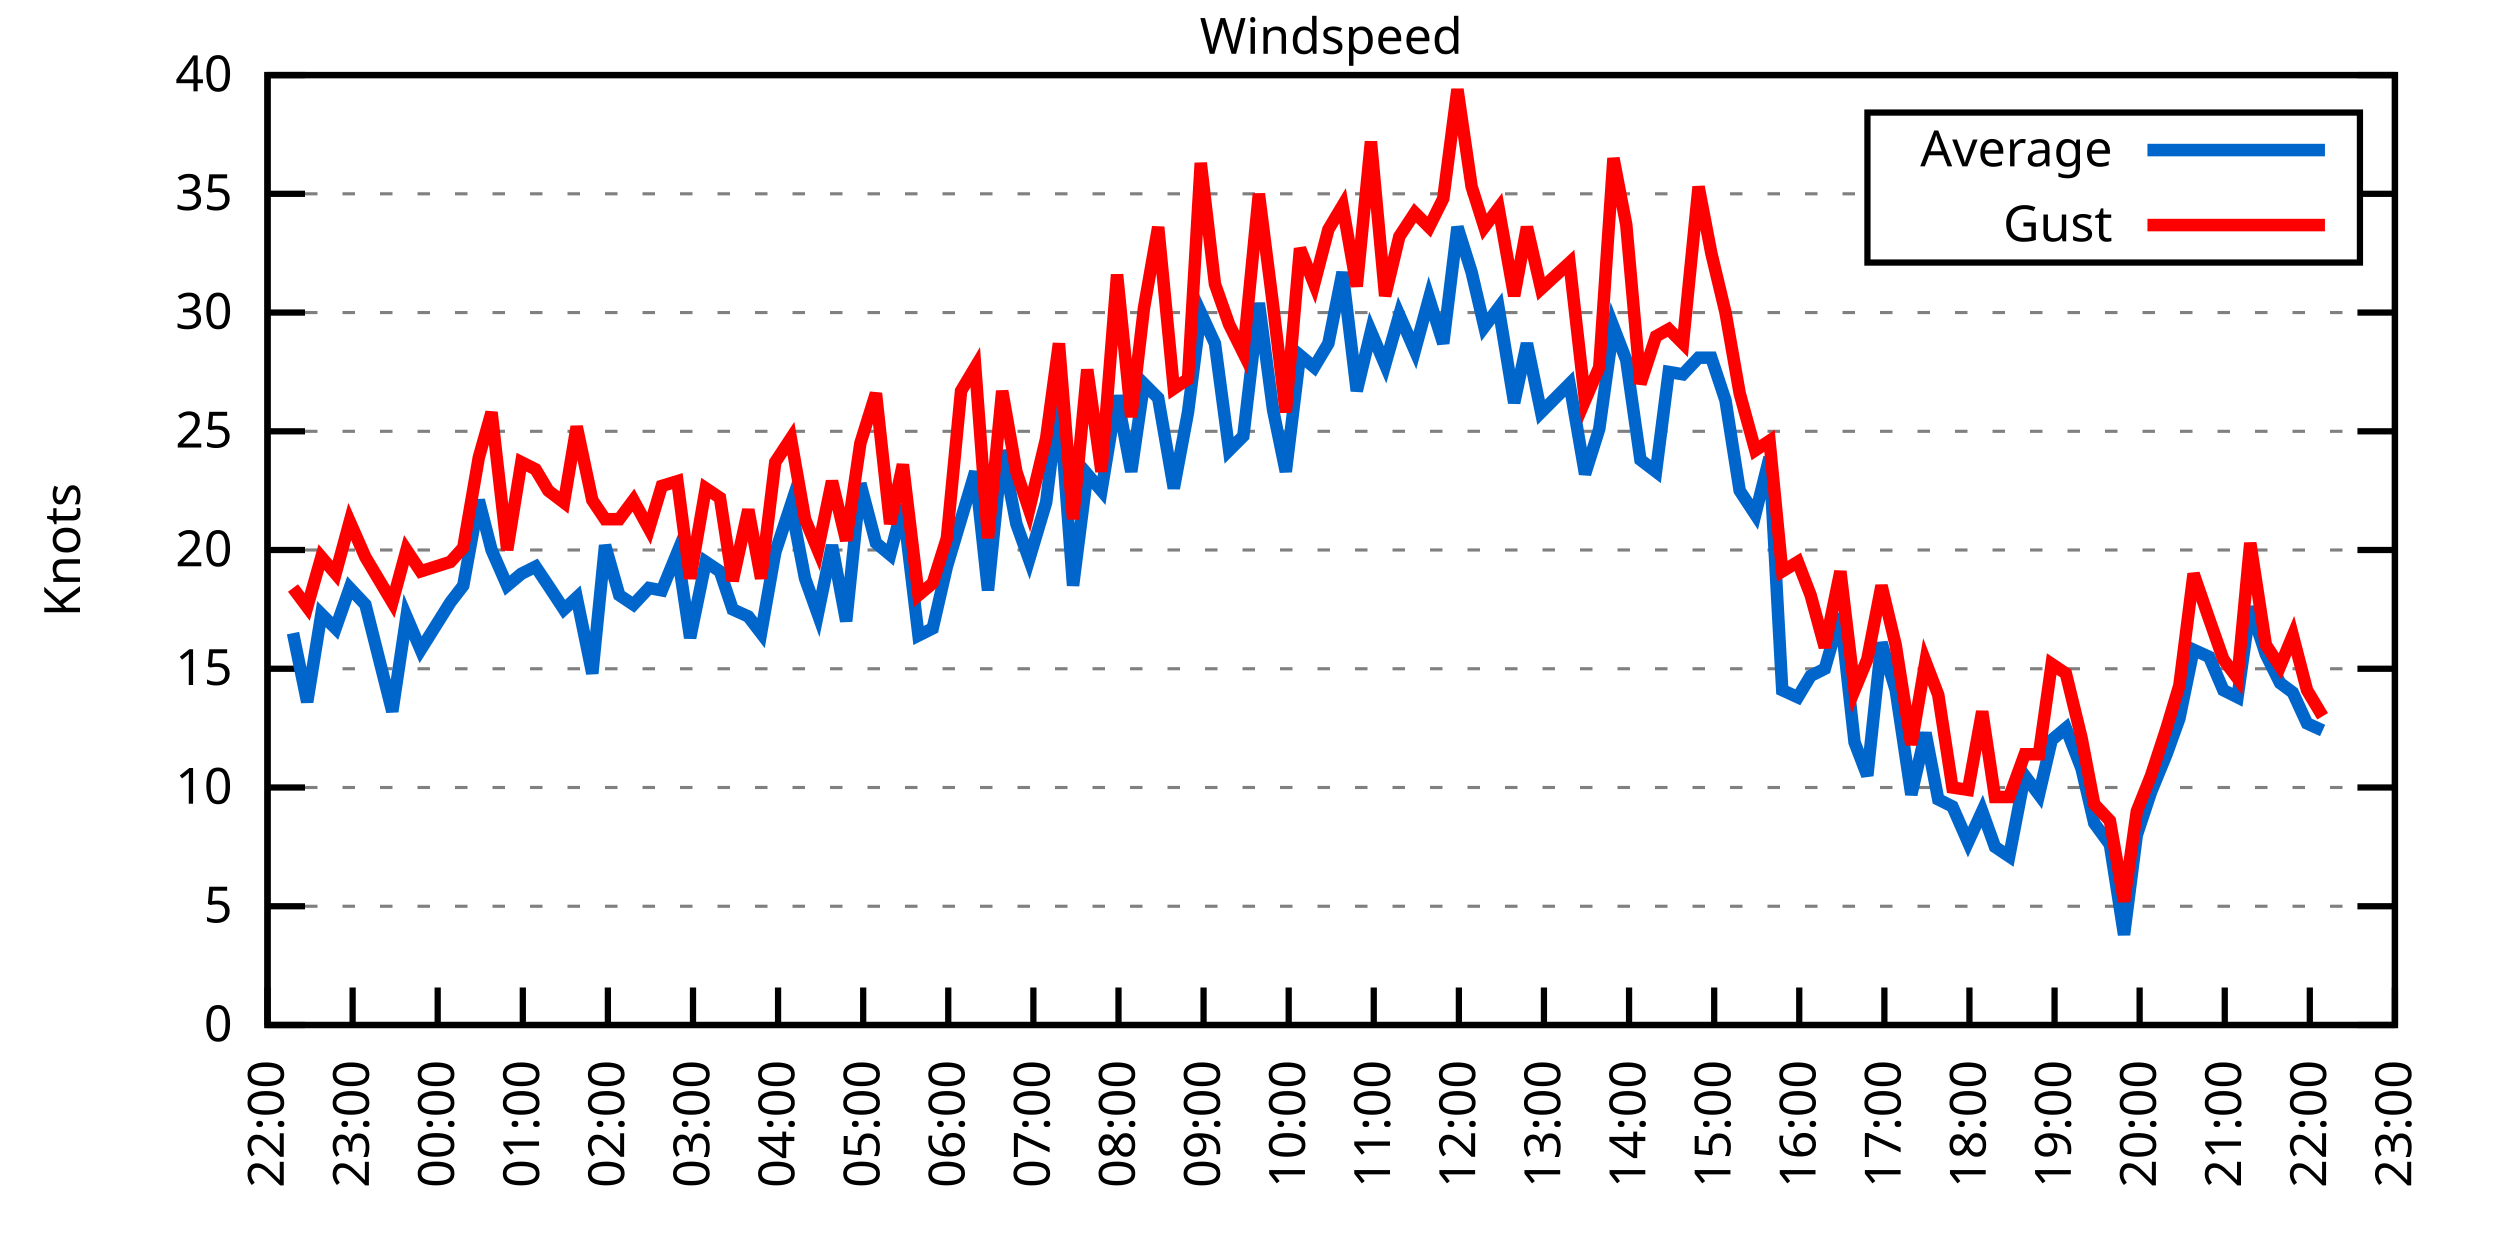
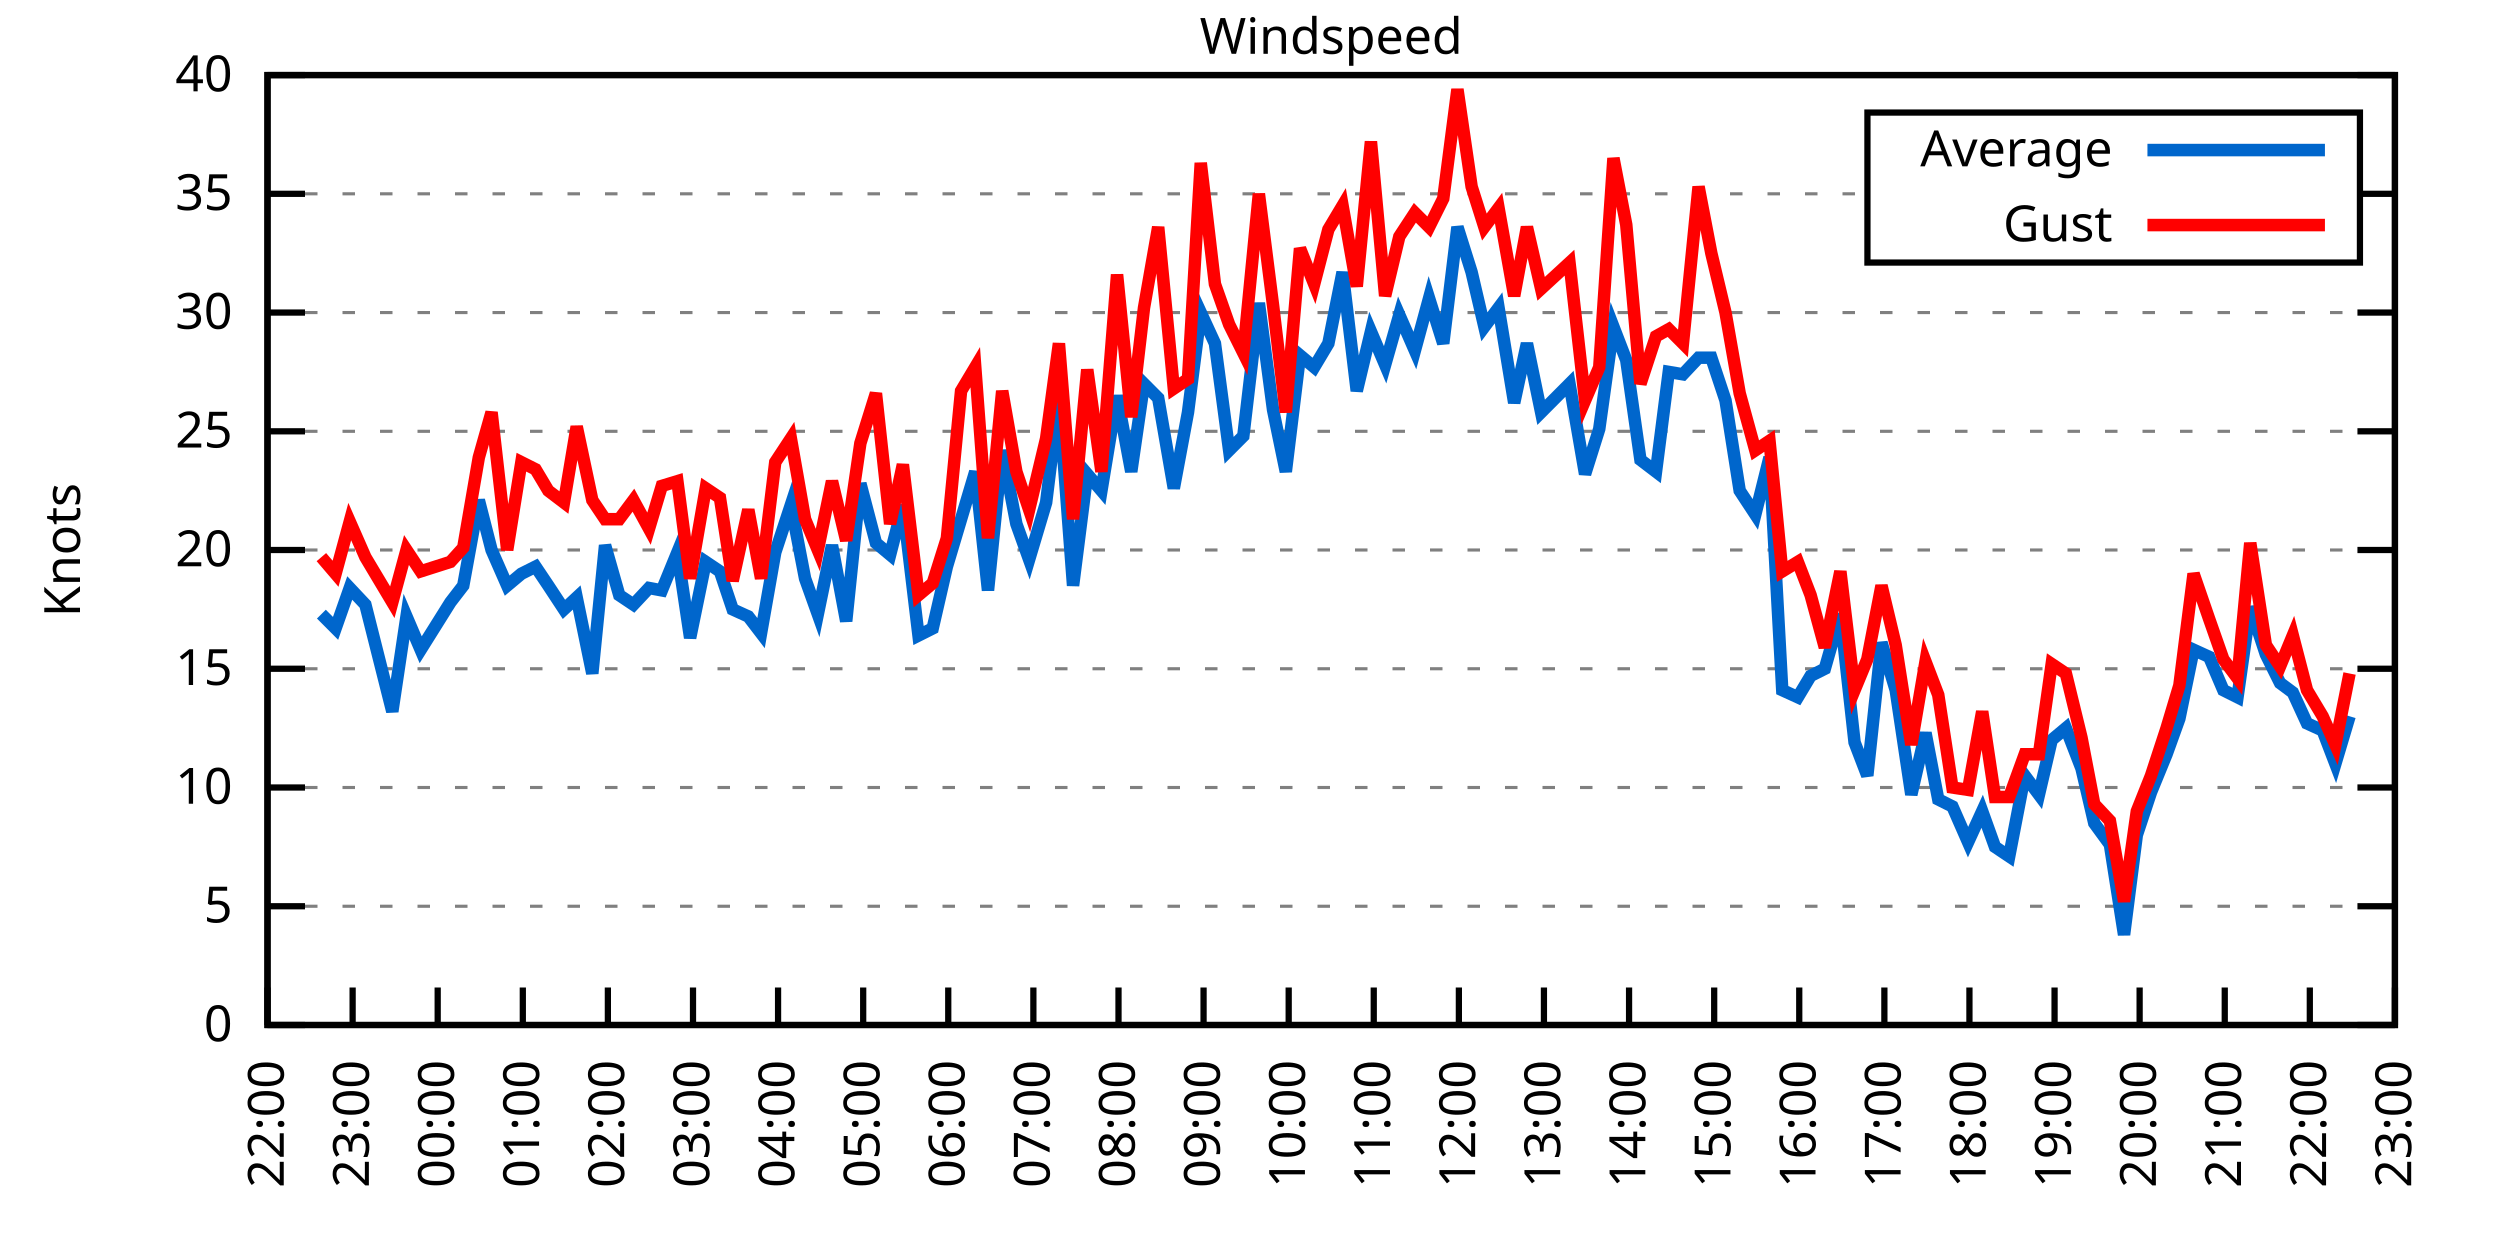
<svg xmlns="http://www.w3.org/2000/svg" xmlns:xlink="http://www.w3.org/1999/xlink" width="400" height="200" viewBox="0 0 400 200">
  <g id="gnuplot_canvas">
    <rect x="0" y="0" width="400" height="200" fill="none" />
    <defs>
      <circle id="gpDot" r="0.5" stroke-width="0.5" stroke="currentColor" />
      <path id="gpPt0" stroke-width="0.333" stroke="currentColor" d="M-1,0 h2 M0,-1 v2" />
      <path id="gpPt1" stroke-width="0.333" stroke="currentColor" d="M-1,-1 L1,1 M1,-1 L-1,1" />
      <path id="gpPt2" stroke-width="0.333" stroke="currentColor" d="M-1,0 L1,0 M0,-1 L0,1 M-1,-1 L1,1 M-1,1 L1,-1" />
      <rect id="gpPt3" stroke-width="0.333" stroke="currentColor" x="-1" y="-1" width="2" height="2" />
      <rect id="gpPt4" stroke-width="0.333" stroke="currentColor" fill="currentColor" x="-1" y="-1" width="2" height="2" />
      <circle id="gpPt5" stroke-width="0.333" stroke="currentColor" cx="0" cy="0" r="1" />
      <use xlink:href="#gpPt5" id="gpPt6" fill="currentColor" stroke="none" />
      <path id="gpPt7" stroke-width="0.333" stroke="currentColor" d="M0,-1.33 L-1.33,0.67 L1.33,0.67 z" />
      <use xlink:href="#gpPt7" id="gpPt8" fill="currentColor" stroke="none" />
      <use xlink:href="#gpPt7" id="gpPt9" stroke="currentColor" transform="rotate(180)" />
      <use xlink:href="#gpPt9" id="gpPt10" fill="currentColor" stroke="none" />
      <use xlink:href="#gpPt3" id="gpPt11" stroke="currentColor" transform="rotate(45)" />
      <use xlink:href="#gpPt11" id="gpPt12" fill="currentColor" stroke="none" />
      <path id="gpPt13" stroke-width="0.333" stroke="currentColor" d="M0,1.330 L1.265,0.411 L0.782,-1.067 L-0.782,-1.076 L-1.265,0.411 z" />
      <use xlink:href="#gpPt13" id="gpPt14" fill="currentColor" stroke="none" />
      <filter id="textbox" filterUnits="objectBoundingBox" x="0" y="0" height="1" width="1">
        <feFlood flood-color="white" flood-opacity="1" result="bgnd" />
        <feComposite in="SourceGraphic" in2="bgnd" operator="atop" />
      </filter>
      <filter id="greybox" filterUnits="objectBoundingBox" x="0" y="0" height="1" width="1">
        <feFlood flood-color="lightgrey" flood-opacity="1" result="grey" />
        <feComposite in="SourceGraphic" in2="grey" operator="atop" />
      </filter>
    </defs>
    <g fill="none" color="white" stroke="currentColor" stroke-width="1.00" stroke-linecap="butt" stroke-linejoin="miter">
</g>
    <g fill="none" color="black" stroke="currentColor" stroke-width="1.00" stroke-linecap="butt" stroke-linejoin="miter">
      <g stroke="none" shape-rendering="crispEdges">
        <polygon fill="rgb(255, 255, 255)" points="42.80,164.00 383.18,164.00 383.18,12.02 42.80,12.02 " />
      </g>
    </g>
    <g fill="none" color="black" stroke="currentColor" stroke-width="1.00" stroke-linecap="butt" stroke-linejoin="miter">
</g>
    <g fill="none" color="black" stroke="black" stroke-width="0.50" stroke-linecap="butt" stroke-linejoin="miter">
</g>
    <g fill="none" color="gray" stroke="currentColor" stroke-width="0.50" stroke-linecap="butt" stroke-linejoin="miter">
      <path stroke="gray" stroke-dasharray="2,4" class="gridline" d="M42.80,164.00 L383.19,164.00  " />
    </g>
    <g fill="none" color="gray" stroke="gray" stroke-width="1.00" stroke-linecap="butt" stroke-linejoin="miter">
</g>
    <g fill="none" color="black" stroke="currentColor" stroke-width="1.00" stroke-linecap="butt" stroke-linejoin="miter">
      <path stroke="black" d="M42.80,164.00 L48.80,164.00 M383.19,164.00 L377.19,164.00  " />
      <g transform="translate(37.20,166.60)" stroke="none" fill="black" font-family="Sans" font-size="8.00" text-anchor="end">
        <text>
          <tspan font-family="Sans"> 0</tspan>
        </text>
      </g>
    </g>
    <g fill="none" color="black" stroke="currentColor" stroke-width="1.00" stroke-linecap="butt" stroke-linejoin="miter">
</g>
    <g fill="none" color="black" stroke="black" stroke-width="0.50" stroke-linecap="butt" stroke-linejoin="miter">
</g>
    <g fill="none" color="gray" stroke="currentColor" stroke-width="0.50" stroke-linecap="butt" stroke-linejoin="miter">
      <path stroke="gray" stroke-dasharray="2,4" class="gridline" d="M42.80,145.00 L383.19,145.00  " />
    </g>
    <g fill="none" color="gray" stroke="gray" stroke-width="1.00" stroke-linecap="butt" stroke-linejoin="miter">
</g>
    <g fill="none" color="black" stroke="currentColor" stroke-width="1.00" stroke-linecap="butt" stroke-linejoin="miter">
      <path stroke="black" d="M42.80,145.00 L48.80,145.00 M383.19,145.00 L377.19,145.00  " />
      <g transform="translate(37.20,147.60)" stroke="none" fill="black" font-family="Sans" font-size="8.00" text-anchor="end">
        <text>
          <tspan font-family="Sans"> 5</tspan>
        </text>
      </g>
    </g>
    <g fill="none" color="black" stroke="currentColor" stroke-width="1.00" stroke-linecap="butt" stroke-linejoin="miter">
</g>
    <g fill="none" color="black" stroke="black" stroke-width="0.50" stroke-linecap="butt" stroke-linejoin="miter">
</g>
    <g fill="none" color="gray" stroke="currentColor" stroke-width="0.50" stroke-linecap="butt" stroke-linejoin="miter">
      <path stroke="gray" stroke-dasharray="2,4" class="gridline" d="M42.80,126.00 L383.19,126.00  " />
    </g>
    <g fill="none" color="gray" stroke="gray" stroke-width="1.00" stroke-linecap="butt" stroke-linejoin="miter">
</g>
    <g fill="none" color="black" stroke="currentColor" stroke-width="1.00" stroke-linecap="butt" stroke-linejoin="miter">
      <path stroke="black" d="M42.80,126.00 L48.80,126.00 M383.19,126.00 L377.19,126.00  " />
      <g transform="translate(37.20,128.60)" stroke="none" fill="black" font-family="Sans" font-size="8.00" text-anchor="end">
        <text>
          <tspan font-family="Sans"> 10</tspan>
        </text>
      </g>
    </g>
    <g fill="none" color="black" stroke="currentColor" stroke-width="1.00" stroke-linecap="butt" stroke-linejoin="miter">
</g>
    <g fill="none" color="black" stroke="black" stroke-width="0.50" stroke-linecap="butt" stroke-linejoin="miter">
</g>
    <g fill="none" color="gray" stroke="currentColor" stroke-width="0.50" stroke-linecap="butt" stroke-linejoin="miter">
      <path stroke="gray" stroke-dasharray="2,4" class="gridline" d="M42.80,107.00 L383.19,107.00  " />
    </g>
    <g fill="none" color="gray" stroke="gray" stroke-width="1.00" stroke-linecap="butt" stroke-linejoin="miter">
</g>
    <g fill="none" color="black" stroke="currentColor" stroke-width="1.00" stroke-linecap="butt" stroke-linejoin="miter">
      <path stroke="black" d="M42.80,107.00 L48.80,107.00 M383.19,107.00 L377.19,107.00  " />
      <g transform="translate(37.20,109.60)" stroke="none" fill="black" font-family="Sans" font-size="8.00" text-anchor="end">
        <text>
          <tspan font-family="Sans"> 15</tspan>
        </text>
      </g>
    </g>
    <g fill="none" color="black" stroke="currentColor" stroke-width="1.00" stroke-linecap="butt" stroke-linejoin="miter">
</g>
    <g fill="none" color="black" stroke="black" stroke-width="0.50" stroke-linecap="butt" stroke-linejoin="miter">
</g>
    <g fill="none" color="gray" stroke="currentColor" stroke-width="0.50" stroke-linecap="butt" stroke-linejoin="miter">
      <path stroke="gray" stroke-dasharray="2,4" class="gridline" d="M42.80,88.00 L383.19,88.00  " />
    </g>
    <g fill="none" color="gray" stroke="gray" stroke-width="1.00" stroke-linecap="butt" stroke-linejoin="miter">
</g>
    <g fill="none" color="black" stroke="currentColor" stroke-width="1.00" stroke-linecap="butt" stroke-linejoin="miter">
      <path stroke="black" d="M42.80,88.00 L48.80,88.00 M383.19,88.00 L377.19,88.00  " />
      <g transform="translate(37.20,90.60)" stroke="none" fill="black" font-family="Sans" font-size="8.00" text-anchor="end">
        <text>
          <tspan font-family="Sans"> 20</tspan>
        </text>
      </g>
    </g>
    <g fill="none" color="black" stroke="currentColor" stroke-width="1.00" stroke-linecap="butt" stroke-linejoin="miter">
</g>
    <g fill="none" color="black" stroke="black" stroke-width="0.50" stroke-linecap="butt" stroke-linejoin="miter">
</g>
    <g fill="none" color="gray" stroke="currentColor" stroke-width="0.50" stroke-linecap="butt" stroke-linejoin="miter">
      <path stroke="gray" stroke-dasharray="2,4" class="gridline" d="M42.80,69.01 L383.19,69.01  " />
    </g>
    <g fill="none" color="gray" stroke="gray" stroke-width="1.00" stroke-linecap="butt" stroke-linejoin="miter">
</g>
    <g fill="none" color="black" stroke="currentColor" stroke-width="1.00" stroke-linecap="butt" stroke-linejoin="miter">
      <path stroke="black" d="M42.80,69.01 L48.80,69.01 M383.19,69.01 L377.19,69.01  " />
      <g transform="translate(37.20,71.61)" stroke="none" fill="black" font-family="Sans" font-size="8.00" text-anchor="end">
        <text>
          <tspan font-family="Sans"> 25</tspan>
        </text>
      </g>
    </g>
    <g fill="none" color="black" stroke="currentColor" stroke-width="1.00" stroke-linecap="butt" stroke-linejoin="miter">
</g>
    <g fill="none" color="black" stroke="black" stroke-width="0.50" stroke-linecap="butt" stroke-linejoin="miter">
</g>
    <g fill="none" color="gray" stroke="currentColor" stroke-width="0.50" stroke-linecap="butt" stroke-linejoin="miter">
      <path stroke="gray" stroke-dasharray="2,4" class="gridline" d="M42.80,50.01 L383.19,50.01  " />
    </g>
    <g fill="none" color="gray" stroke="gray" stroke-width="1.00" stroke-linecap="butt" stroke-linejoin="miter">
</g>
    <g fill="none" color="black" stroke="currentColor" stroke-width="1.00" stroke-linecap="butt" stroke-linejoin="miter">
      <path stroke="black" d="M42.80,50.01 L48.80,50.01 M383.19,50.01 L377.19,50.01  " />
      <g transform="translate(37.20,52.61)" stroke="none" fill="black" font-family="Sans" font-size="8.00" text-anchor="end">
        <text>
          <tspan font-family="Sans"> 30</tspan>
        </text>
      </g>
    </g>
    <g fill="none" color="black" stroke="currentColor" stroke-width="1.00" stroke-linecap="butt" stroke-linejoin="miter">
</g>
    <g fill="none" color="black" stroke="black" stroke-width="0.50" stroke-linecap="butt" stroke-linejoin="miter">
</g>
    <g fill="none" color="gray" stroke="currentColor" stroke-width="0.50" stroke-linecap="butt" stroke-linejoin="miter">
      <path stroke="gray" stroke-dasharray="2,4" class="gridline" d="M42.80,31.01 L298.79,31.01 M377.59,31.01 L383.19,31.01  " />
    </g>
    <g fill="none" color="gray" stroke="gray" stroke-width="1.00" stroke-linecap="butt" stroke-linejoin="miter">
</g>
    <g fill="none" color="black" stroke="currentColor" stroke-width="1.00" stroke-linecap="butt" stroke-linejoin="miter">
      <path stroke="black" d="M42.80,31.01 L48.80,31.01 M383.19,31.01 L377.19,31.01  " />
      <g transform="translate(37.20,33.61)" stroke="none" fill="black" font-family="Sans" font-size="8.00" text-anchor="end">
        <text>
          <tspan font-family="Sans"> 35</tspan>
        </text>
      </g>
    </g>
    <g fill="none" color="black" stroke="currentColor" stroke-width="1.00" stroke-linecap="butt" stroke-linejoin="miter">
</g>
    <g fill="none" color="black" stroke="black" stroke-width="0.50" stroke-linecap="butt" stroke-linejoin="miter">
</g>
    <g fill="none" color="gray" stroke="currentColor" stroke-width="0.50" stroke-linecap="butt" stroke-linejoin="miter">
      <path stroke="gray" stroke-dasharray="2,4" class="gridline" d="M42.80,12.01 L383.19,12.01  " />
    </g>
    <g fill="none" color="gray" stroke="gray" stroke-width="1.00" stroke-linecap="butt" stroke-linejoin="miter">
</g>
    <g fill="none" color="black" stroke="currentColor" stroke-width="1.00" stroke-linecap="butt" stroke-linejoin="miter">
      <path stroke="black" d="M42.80,12.01 L48.80,12.01 M383.19,12.01 L377.19,12.01  " />
      <g transform="translate(37.20,14.61)" stroke="none" fill="black" font-family="Sans" font-size="8.00" text-anchor="end">
        <text>
          <tspan font-family="Sans"> 40</tspan>
        </text>
      </g>
    </g>
    <g fill="none" color="black" stroke="currentColor" stroke-width="1.00" stroke-linecap="butt" stroke-linejoin="miter">
      <path stroke="black" d="M42.80,164.00 L42.80,158.00  " />
      <g transform="translate(45.40,169.60) rotate(270.00)" stroke="none" fill="black" font-family="Sans" font-size="8.00" text-anchor="end">
        <text>
          <tspan font-family="Sans">22:00</tspan>
        </text>
      </g>
    </g>
    <g fill="none" color="black" stroke="currentColor" stroke-width="1.00" stroke-linecap="butt" stroke-linejoin="miter">
      <path stroke="black" d="M56.42,164.00 L56.42,158.00  " />
      <g transform="translate(59.02,169.60) rotate(270.00)" stroke="none" fill="black" font-family="Sans" font-size="8.00" text-anchor="end">
        <text>
          <tspan font-family="Sans">23:00</tspan>
        </text>
      </g>
    </g>
    <g fill="none" color="black" stroke="currentColor" stroke-width="1.00" stroke-linecap="butt" stroke-linejoin="miter">
      <path stroke="black" d="M70.03,164.00 L70.03,158.00  " />
      <g transform="translate(72.63,169.60) rotate(270.00)" stroke="none" fill="black" font-family="Sans" font-size="8.00" text-anchor="end">
        <text>
          <tspan font-family="Sans">00:00</tspan>
        </text>
      </g>
    </g>
    <g fill="none" color="black" stroke="currentColor" stroke-width="1.00" stroke-linecap="butt" stroke-linejoin="miter">
      <path stroke="black" d="M83.65,164.00 L83.65,158.00  " />
      <g transform="translate(86.25,169.60) rotate(270.00)" stroke="none" fill="black" font-family="Sans" font-size="8.00" text-anchor="end">
        <text>
          <tspan font-family="Sans">01:00</tspan>
        </text>
      </g>
    </g>
    <g fill="none" color="black" stroke="currentColor" stroke-width="1.00" stroke-linecap="butt" stroke-linejoin="miter">
      <path stroke="black" d="M97.26,164.00 L97.26,158.00  " />
      <g transform="translate(99.86,169.60) rotate(270.00)" stroke="none" fill="black" font-family="Sans" font-size="8.00" text-anchor="end">
        <text>
          <tspan font-family="Sans">02:00</tspan>
        </text>
      </g>
    </g>
    <g fill="none" color="black" stroke="currentColor" stroke-width="1.00" stroke-linecap="butt" stroke-linejoin="miter">
      <path stroke="black" d="M110.88,164.00 L110.88,158.00  " />
      <g transform="translate(113.48,169.60) rotate(270.00)" stroke="none" fill="black" font-family="Sans" font-size="8.00" text-anchor="end">
        <text>
          <tspan font-family="Sans">03:00</tspan>
        </text>
      </g>
    </g>
    <g fill="none" color="black" stroke="currentColor" stroke-width="1.00" stroke-linecap="butt" stroke-linejoin="miter">
      <path stroke="black" d="M124.49,164.00 L124.49,158.00  " />
      <g transform="translate(127.09,169.60) rotate(270.00)" stroke="none" fill="black" font-family="Sans" font-size="8.00" text-anchor="end">
        <text>
          <tspan font-family="Sans">04:00</tspan>
        </text>
      </g>
    </g>
    <g fill="none" color="black" stroke="currentColor" stroke-width="1.00" stroke-linecap="butt" stroke-linejoin="miter">
      <path stroke="black" d="M138.11,164.00 L138.11,158.00  " />
      <g transform="translate(140.71,169.60) rotate(270.00)" stroke="none" fill="black" font-family="Sans" font-size="8.00" text-anchor="end">
        <text>
          <tspan font-family="Sans">05:00</tspan>
        </text>
      </g>
    </g>
    <g fill="none" color="black" stroke="currentColor" stroke-width="1.00" stroke-linecap="butt" stroke-linejoin="miter">
      <path stroke="black" d="M151.72,164.00 L151.72,158.00  " />
      <g transform="translate(154.32,169.60) rotate(270.00)" stroke="none" fill="black" font-family="Sans" font-size="8.00" text-anchor="end">
        <text>
          <tspan font-family="Sans">06:00</tspan>
        </text>
      </g>
    </g>
    <g fill="none" color="black" stroke="currentColor" stroke-width="1.00" stroke-linecap="butt" stroke-linejoin="miter">
      <path stroke="black" d="M165.34,164.00 L165.34,158.00  " />
      <g transform="translate(167.94,169.60) rotate(270.00)" stroke="none" fill="black" font-family="Sans" font-size="8.00" text-anchor="end">
        <text>
          <tspan font-family="Sans">07:00</tspan>
        </text>
      </g>
    </g>
    <g fill="none" color="black" stroke="currentColor" stroke-width="1.00" stroke-linecap="butt" stroke-linejoin="miter">
      <path stroke="black" d="M178.96,164.00 L178.96,158.00  " />
      <g transform="translate(181.56,169.60) rotate(270.00)" stroke="none" fill="black" font-family="Sans" font-size="8.00" text-anchor="end">
        <text>
          <tspan font-family="Sans">08:00</tspan>
        </text>
      </g>
    </g>
    <g fill="none" color="black" stroke="currentColor" stroke-width="1.00" stroke-linecap="butt" stroke-linejoin="miter">
      <path stroke="black" d="M192.57,164.00 L192.57,158.00  " />
      <g transform="translate(195.17,169.60) rotate(270.00)" stroke="none" fill="black" font-family="Sans" font-size="8.00" text-anchor="end">
        <text>
          <tspan font-family="Sans">09:00</tspan>
        </text>
      </g>
    </g>
    <g fill="none" color="black" stroke="currentColor" stroke-width="1.00" stroke-linecap="butt" stroke-linejoin="miter">
      <path stroke="black" d="M206.19,164.00 L206.19,158.00  " />
      <g transform="translate(208.79,169.60) rotate(270.00)" stroke="none" fill="black" font-family="Sans" font-size="8.00" text-anchor="end">
        <text>
          <tspan font-family="Sans">10:00</tspan>
        </text>
      </g>
    </g>
    <g fill="none" color="black" stroke="currentColor" stroke-width="1.00" stroke-linecap="butt" stroke-linejoin="miter">
      <path stroke="black" d="M219.80,164.00 L219.80,158.00  " />
      <g transform="translate(222.40,169.60) rotate(270.00)" stroke="none" fill="black" font-family="Sans" font-size="8.00" text-anchor="end">
        <text>
          <tspan font-family="Sans">11:00</tspan>
        </text>
      </g>
    </g>
    <g fill="none" color="black" stroke="currentColor" stroke-width="1.00" stroke-linecap="butt" stroke-linejoin="miter">
      <path stroke="black" d="M233.42,164.00 L233.42,158.00  " />
      <g transform="translate(236.02,169.60) rotate(270.00)" stroke="none" fill="black" font-family="Sans" font-size="8.00" text-anchor="end">
        <text>
          <tspan font-family="Sans">12:00</tspan>
        </text>
      </g>
    </g>
    <g fill="none" color="black" stroke="currentColor" stroke-width="1.00" stroke-linecap="butt" stroke-linejoin="miter">
      <path stroke="black" d="M247.03,164.00 L247.03,158.00  " />
      <g transform="translate(249.63,169.60) rotate(270.00)" stroke="none" fill="black" font-family="Sans" font-size="8.00" text-anchor="end">
        <text>
          <tspan font-family="Sans">13:00</tspan>
        </text>
      </g>
    </g>
    <g fill="none" color="black" stroke="currentColor" stroke-width="1.00" stroke-linecap="butt" stroke-linejoin="miter">
      <path stroke="black" d="M260.65,164.00 L260.65,158.00  " />
      <g transform="translate(263.25,169.60) rotate(270.00)" stroke="none" fill="black" font-family="Sans" font-size="8.00" text-anchor="end">
        <text>
          <tspan font-family="Sans">14:00</tspan>
        </text>
      </g>
    </g>
    <g fill="none" color="black" stroke="currentColor" stroke-width="1.00" stroke-linecap="butt" stroke-linejoin="miter">
      <path stroke="black" d="M274.27,164.00 L274.27,158.00  " />
      <g transform="translate(276.87,169.60) rotate(270.00)" stroke="none" fill="black" font-family="Sans" font-size="8.00" text-anchor="end">
        <text>
          <tspan font-family="Sans">15:00</tspan>
        </text>
      </g>
    </g>
    <g fill="none" color="black" stroke="currentColor" stroke-width="1.00" stroke-linecap="butt" stroke-linejoin="miter">
      <path stroke="black" d="M287.88,164.00 L287.88,158.00  " />
      <g transform="translate(290.48,169.60) rotate(270.00)" stroke="none" fill="black" font-family="Sans" font-size="8.00" text-anchor="end">
        <text>
          <tspan font-family="Sans">16:00</tspan>
        </text>
      </g>
    </g>
    <g fill="none" color="black" stroke="currentColor" stroke-width="1.00" stroke-linecap="butt" stroke-linejoin="miter">
      <path stroke="black" d="M301.50,164.00 L301.50,158.00  " />
      <g transform="translate(304.10,169.60) rotate(270.00)" stroke="none" fill="black" font-family="Sans" font-size="8.00" text-anchor="end">
        <text>
          <tspan font-family="Sans">17:00</tspan>
        </text>
      </g>
    </g>
    <g fill="none" color="black" stroke="currentColor" stroke-width="1.00" stroke-linecap="butt" stroke-linejoin="miter">
      <path stroke="black" d="M315.11,164.00 L315.11,158.00  " />
      <g transform="translate(317.71,169.60) rotate(270.00)" stroke="none" fill="black" font-family="Sans" font-size="8.00" text-anchor="end">
        <text>
          <tspan font-family="Sans">18:00</tspan>
        </text>
      </g>
    </g>
    <g fill="none" color="black" stroke="currentColor" stroke-width="1.00" stroke-linecap="butt" stroke-linejoin="miter">
      <path stroke="black" d="M328.73,164.00 L328.73,158.00  " />
      <g transform="translate(331.33,169.60) rotate(270.00)" stroke="none" fill="black" font-family="Sans" font-size="8.00" text-anchor="end">
        <text>
          <tspan font-family="Sans">19:00</tspan>
        </text>
      </g>
    </g>
    <g fill="none" color="black" stroke="currentColor" stroke-width="1.00" stroke-linecap="butt" stroke-linejoin="miter">
      <path stroke="black" d="M342.34,164.00 L342.34,158.00  " />
      <g transform="translate(344.94,169.60) rotate(270.00)" stroke="none" fill="black" font-family="Sans" font-size="8.00" text-anchor="end">
        <text>
          <tspan font-family="Sans">20:00</tspan>
        </text>
      </g>
    </g>
    <g fill="none" color="black" stroke="currentColor" stroke-width="1.00" stroke-linecap="butt" stroke-linejoin="miter">
      <path stroke="black" d="M355.96,164.00 L355.96,158.00  " />
      <g transform="translate(358.56,169.60) rotate(270.00)" stroke="none" fill="black" font-family="Sans" font-size="8.00" text-anchor="end">
        <text>
          <tspan font-family="Sans">21:00</tspan>
        </text>
      </g>
    </g>
    <g fill="none" color="black" stroke="currentColor" stroke-width="1.00" stroke-linecap="butt" stroke-linejoin="miter">
      <path stroke="black" d="M369.57,164.00 L369.57,158.00  " />
      <g transform="translate(372.17,169.60) rotate(270.00)" stroke="none" fill="black" font-family="Sans" font-size="8.00" text-anchor="end">
        <text>
          <tspan font-family="Sans">22:00</tspan>
        </text>
      </g>
    </g>
    <g fill="none" color="black" stroke="currentColor" stroke-width="1.00" stroke-linecap="butt" stroke-linejoin="miter">
      <path stroke="black" d="M383.19,164.00 L383.19,158.00  " />
      <g transform="translate(385.79,169.60) rotate(270.00)" stroke="none" fill="black" font-family="Sans" font-size="8.00" text-anchor="end">
        <text>
          <tspan font-family="Sans">23:00</tspan>
        </text>
      </g>
    </g>
    <g fill="none" color="black" stroke="currentColor" stroke-width="1.00" stroke-linecap="butt" stroke-linejoin="miter">
</g>
    <g fill="none" color="black" stroke="currentColor" stroke-width="1.00" stroke-linecap="butt" stroke-linejoin="miter">
      <path stroke="black" d="M42.80,12.01 L42.80,164.00 L383.19,164.00 L383.19,12.01 L42.80,12.01 Z  " />
    </g>
    <g fill="none" color="black" stroke="currentColor" stroke-width="1.00" stroke-linecap="butt" stroke-linejoin="miter">
</g>
    <g fill="none" color="black" stroke="currentColor" stroke-width="1.00" stroke-linecap="butt" stroke-linejoin="miter">
      <path stroke="black" d="M298.79,42.01 L298.79,18.01 L377.59,18.01 L377.59,42.01 L298.79,42.01 Z  " />
    </g>
    <g id="Windspeed_plot_1">
      <g fill="none" color="white" stroke="black" stroke-width="2.00" stroke-linecap="butt" stroke-linejoin="miter">
</g>
      <g fill="none" color="black" stroke="currentColor" stroke-width="2.00" stroke-linecap="butt" stroke-linejoin="miter">
        <g transform="translate(337.99,26.61)" stroke="none" fill="black" font-family="Sans" font-size="8.00" text-anchor="end">
          <text>
            <tspan font-family="Sans">Average</tspan>
          </text>
        </g>
      </g>
      <g fill="none" color="black" stroke="currentColor" stroke-width="2.00" stroke-linecap="butt" stroke-linejoin="miter">
-         <path stroke="rgb(  0, 102, 204)" d="M343.59,24.01 L371.99,24.01 M46.88,101.30 L49.15,112.32 L51.42,98.26 L53.69,100.54 L55.96,94.08 L58.46,96.74   L62.77,113.84 L65.04,98.64 L67.31,103.96 L72.07,96.36 L74.12,93.70 L76.61,80.03 L78.65,88.00 L81.15,93.70   L83.42,91.80 L85.69,90.66 L87.73,93.70 L90.23,97.50 L92.27,95.60 L94.77,107.76 L96.81,87.25 L99.08,95.22   L101.35,96.74 L103.84,94.08 L105.89,94.46 L108.38,88.38 L110.42,102.06 L112.92,89.90 L115.19,91.42 L117.23,97.50   L119.73,98.64 L121.77,101.30 L124.04,88.38 L126.54,80.79 L128.81,92.56 L130.85,98.26 L133.12,87.25 L135.39,99.40   L137.66,77.37 L140.15,86.87 L142.42,88.76 L144.46,80.79 L146.96,101.68 L149.23,100.54 L151.50,90.66 L153.77,83.07   L156.04,75.47 L158.08,94.46 L160.35,72.05 L162.62,83.83 L164.66,89.52 L167.38,80.41 L169.43,63.69 L171.69,93.70   L173.96,75.85 L176.23,78.51 L178.73,63.31 L181.00,75.47 L183.04,61.41 L185.31,63.69 L187.81,78.13 L190.08,65.97   L192.12,50.01 L194.39,54.95 L196.66,72.05 L198.93,69.77 L201.42,48.49 L203.69,65.59 L205.73,75.47 L208.00,56.85   L210.27,58.75 L212.54,54.95 L214.81,43.55 L217.08,62.55 L219.35,53.05 L221.62,58.37 L223.89,50.39 L226.38,56.09   L228.65,47.73 L230.92,54.95 L233.19,36.33 L235.46,43.55 L237.50,52.29 L239.77,49.25 L242.27,64.45 L244.31,54.95   L246.58,65.97 L251.12,61.41 L253.61,75.85 L255.88,68.63 L258.15,52.29 L260.20,57.61 L262.47,73.57 L264.96,75.47   L267.00,59.51 L269.27,59.89 L271.77,57.23 L273.81,57.23 L276.08,64.07 L278.35,78.51 L280.85,82.31 L283.12,73.19   L285.16,110.42 L287.65,111.56 L289.70,108.14 L291.97,107.00 L294.46,98.26 L296.73,118.78 L298.77,124.10 L301.04,102.82   L303.31,110.42 L305.81,127.14 L308.08,117.26 L310.12,127.90 L312.39,129.04 L314.89,134.74 L317.15,129.80 L319.20,135.50   L321.47,137.02 L323.96,124.10 L326.23,127.14 L328.27,118.40 L330.54,116.50 L333.04,122.96 L335.08,131.70 L337.58,135.12   L339.85,149.56 L341.89,133.60 L344.16,126.76 L346.65,120.68 L348.70,114.98 L350.97,103.96 L353.46,105.10 L355.73,110.42   L358.00,111.56 L360.04,97.12 L362.54,104.72 L364.81,109.28 L366.85,110.80 L369.12,115.74 L371.62,116.88  " />
+         <path stroke="rgb(  0, 102, 204)" d="M343.59,24.01 L371.99,24.01 M51.42,98.26 L53.69,100.54 L55.96,94.08 L58.46,96.74 L62.77,113.84 L65.04,98.64   L67.31,103.96 L72.07,96.36 L74.12,93.70 L76.61,80.03 L78.65,88.00 L81.15,93.70 L83.42,91.80 L85.69,90.66   L87.73,93.70 L90.23,97.50 L92.27,95.60 L94.77,107.76 L96.81,87.25 L99.08,95.22 L101.35,96.74 L103.84,94.08   L105.89,94.46 L108.38,88.38 L110.42,102.06 L112.92,89.90 L115.19,91.42 L117.23,97.50 L119.73,98.64 L121.77,101.30   L124.04,88.38 L126.54,80.79 L128.81,92.56 L130.85,98.26 L133.12,87.25 L135.39,99.40 L137.66,77.37 L140.15,86.87   L142.42,88.76 L144.46,80.79 L146.96,101.68 L149.23,100.54 L151.50,90.66 L153.77,83.07 L156.04,75.47 L158.08,94.46   L160.35,72.05 L162.62,83.83 L164.66,89.52 L167.38,80.41 L169.43,63.69 L171.69,93.70 L173.96,75.85 L176.23,78.51   L178.73,63.31 L181.00,75.47 L183.04,61.41 L185.31,63.69 L187.81,78.13 L190.08,65.97 L192.12,50.01 L194.39,54.95   L196.66,72.05 L198.93,69.77 L201.42,48.49 L203.69,65.59 L205.73,75.47 L208.00,56.85 L210.27,58.75 L212.54,54.95   L214.81,43.55 L217.08,62.55 L219.35,53.05 L221.62,58.37 L223.89,50.39 L226.38,56.09 L228.65,47.73 L230.92,54.95   L233.19,36.33 L235.46,43.55 L237.50,52.29 L239.77,49.25 L242.27,64.45 L244.31,54.95 L246.58,65.97 L251.12,61.41   L253.61,75.85 L255.88,68.63 L258.15,52.29 L260.20,57.61 L262.47,73.57 L264.96,75.47 L267.00,59.51 L269.27,59.89   L271.77,57.23 L273.81,57.23 L276.08,64.07 L278.35,78.51 L280.85,82.31 L283.12,73.19 L285.16,110.42 L287.65,111.56   L289.70,108.14 L291.97,107.00 L294.46,98.26 L296.73,118.78 L298.77,124.10 L301.04,102.82 L303.31,110.42 L305.81,127.14   L308.08,117.26 L310.12,127.90 L312.39,129.04 L314.89,134.74 L317.15,129.80 L319.20,135.50 L321.47,137.02 L323.96,124.10   L326.23,127.14 L328.27,118.40 L330.54,116.50 L333.04,122.96 L335.08,131.70 L337.58,135.12 L339.85,149.56 L341.89,133.60   L344.16,126.76 L346.65,120.68 L348.70,114.98 L350.97,103.96 L353.46,105.10 L355.73,110.42 L358.00,111.56 L360.04,97.12   L362.54,104.72 L364.81,109.28 L366.85,110.80 L369.12,115.74 L371.62,116.88 L373.66,122.20 L375.93,114.60  " />
      </g>
    </g>
    <g id="Windspeed_plot_2">
      <g fill="none" color="black" stroke="currentColor" stroke-width="2.00" stroke-linecap="butt" stroke-linejoin="miter">
        <g transform="translate(337.99,38.61)" stroke="none" fill="black" font-family="Sans" font-size="8.00" text-anchor="end">
          <text>
            <tspan font-family="Sans">Gust</tspan>
          </text>
        </g>
      </g>
      <g fill="none" color="black" stroke="currentColor" stroke-width="2.00" stroke-linecap="butt" stroke-linejoin="miter">
-         <path stroke="rgb(255,   0,   0)" d="M343.59,36.01 L371.99,36.01 M46.88,94.08 L49.15,97.12 L51.42,89.14 L53.69,91.80 L55.96,83.45 L58.46,89.14   L62.77,96.36 L65.04,88.00 L67.31,91.42 L72.07,89.90 L74.12,87.63 L76.61,73.19 L78.65,65.97 L81.15,88.00   L83.42,73.95 L85.69,75.09 L87.73,78.51 L90.23,80.41 L92.27,68.25 L94.77,80.03 L96.81,83.07 L99.08,83.07   L101.35,80.03 L103.84,84.59 L105.89,77.75 L108.38,76.99 L110.42,92.56 L112.92,78.13 L115.19,79.65 L117.23,92.94   L119.73,81.55 L121.77,92.56 L124.04,73.95 L126.54,70.15 L128.81,83.07 L130.85,88.00 L133.12,76.99 L135.39,86.49   L137.66,70.91 L140.15,62.93 L142.42,83.83 L144.46,74.33 L146.96,95.22 L149.23,93.32 L151.50,86.11 L153.77,62.55   L156.04,58.75 L158.08,86.11 L160.35,62.55 L162.62,75.47 L164.66,81.55 L167.38,70.15 L169.43,54.95 L171.69,83.07   L173.96,59.13 L176.23,75.47 L178.73,43.93 L181.00,66.73 L183.04,49.25 L185.31,36.33 L187.81,62.17 L190.08,60.65   L192.12,26.07 L194.39,45.45 L196.66,51.91 L198.93,56.47 L201.42,31.01 L203.69,48.87 L205.73,65.97 L208.00,39.75   L210.27,45.45 L212.54,36.71 L214.81,32.91 L217.08,45.83 L219.35,22.65 L221.62,47.35 L223.89,37.85 L226.38,34.05   L228.65,36.33 L230.92,31.77 L233.19,14.29 L235.46,29.87 L237.50,36.33 L239.77,33.29 L242.27,47.35 L244.31,36.33   L246.58,46.21 L251.12,42.03 L253.61,64.07 L255.88,58.75 L258.15,25.31 L260.20,35.95 L262.47,61.41 L264.96,53.81   L267.00,52.67 L269.27,54.95 L271.77,29.87 L273.81,40.51 L276.08,50.01 L278.35,62.93 L280.85,72.05 L283.12,70.53   L285.16,91.42 L287.65,89.90 L289.70,95.22 L291.97,103.58 L294.46,91.42 L296.73,110.42 L298.77,105.48 L301.04,93.70   L303.31,103.20 L305.81,119.16 L308.08,105.86 L310.12,111.18 L312.39,126.00 L314.89,126.38 L317.15,113.84 L319.20,127.52   L321.47,127.52 L323.96,120.68 L326.23,120.68 L328.27,106.24 L330.54,107.76 L333.04,118.02 L335.08,128.66 L337.58,131.32   L339.85,144.24 L341.89,129.80 L344.16,124.10 L346.65,116.50 L348.70,109.66 L350.97,91.80 L353.46,99.02 L355.73,105.48   L358.00,108.52 L360.04,86.87 L362.54,103.20 L364.81,106.62 L366.85,101.68 L369.12,110.42 L371.62,114.60  " />
+         <path stroke="rgb(255,   0,   0)" d="M343.59,36.01 L371.99,36.01 M51.42,89.14 L53.69,91.80 L55.96,83.45 L58.46,89.14 L62.77,96.36 L65.04,88.00   L67.31,91.42 L72.07,89.90 L74.12,87.63 L76.61,73.19 L78.65,65.97 L81.15,88.00 L83.42,73.95 L85.69,75.09   L87.73,78.51 L90.23,80.41 L92.27,68.25 L94.77,80.03 L96.81,83.07 L99.08,83.07 L101.35,80.03 L103.84,84.59   L105.89,77.75 L108.38,76.99 L110.42,92.56 L112.92,78.13 L115.19,79.65 L117.23,92.94 L119.73,81.55 L121.77,92.56   L124.04,73.95 L126.54,70.15 L128.81,83.07 L130.85,88.00 L133.12,76.99 L135.39,86.49 L137.66,70.91 L140.15,62.93   L142.42,83.83 L144.46,74.33 L146.96,95.22 L149.23,93.32 L151.50,86.11 L153.77,62.55 L156.04,58.75 L158.08,86.11   L160.35,62.55 L162.62,75.47 L164.66,81.55 L167.38,70.15 L169.43,54.95 L171.69,83.07 L173.96,59.13 L176.23,75.47   L178.73,43.93 L181.00,66.73 L183.04,49.25 L185.31,36.33 L187.81,62.17 L190.08,60.65 L192.12,26.07 L194.39,45.45   L196.66,51.91 L198.93,56.47 L201.42,31.01 L203.69,48.87 L205.73,65.97 L208.00,39.75 L210.27,45.45 L212.54,36.71   L214.81,32.91 L217.08,45.83 L219.35,22.65 L221.62,47.35 L223.89,37.85 L226.38,34.05 L228.65,36.33 L230.92,31.77   L233.19,14.29 L235.46,29.87 L237.50,36.33 L239.77,33.29 L242.27,47.35 L244.31,36.33 L246.58,46.21 L251.12,42.03   L253.61,64.07 L255.88,58.75 L258.15,25.31 L260.20,35.95 L262.47,61.41 L264.96,53.81 L267.00,52.67 L269.27,54.95   L271.77,29.87 L273.81,40.51 L276.08,50.01 L278.35,62.93 L280.85,72.05 L283.12,70.53 L285.16,91.42 L287.65,89.90   L289.70,95.22 L291.97,103.58 L294.46,91.42 L296.73,110.42 L298.77,105.48 L301.04,93.70 L303.31,103.20 L305.81,119.16   L308.08,105.86 L310.12,111.18 L312.39,126.00 L314.89,126.38 L317.15,113.84 L319.20,127.52 L321.47,127.52 L323.96,120.68   L326.23,120.68 L328.27,106.24 L330.54,107.76 L333.04,118.02 L335.08,128.66 L337.58,131.32 L339.85,144.24 L341.89,129.80   L344.16,124.10 L346.65,116.50 L348.70,109.66 L350.97,91.80 L353.46,99.02 L355.73,105.48 L358.00,108.52 L360.04,86.87   L362.54,103.20 L364.81,106.62 L366.85,101.68 L369.12,110.42 L371.62,114.60 L373.66,119.16 L375.93,107.76  " />
      </g>
    </g>
    <g fill="none" color="black" stroke="currentColor" stroke-width="2.00" stroke-linecap="butt" stroke-linejoin="miter">
</g>
    <g fill="none" color="black" stroke="black" stroke-width="1.00" stroke-linecap="butt" stroke-linejoin="miter">
</g>
    <g fill="none" color="black" stroke="currentColor" stroke-width="1.00" stroke-linecap="butt" stroke-linejoin="miter">
      <path stroke="black" d="M42.80,12.01 L42.80,164.00 L383.19,164.00 L383.19,12.01 L42.80,12.01 Z  " />
      <g transform="translate(12.80,88.01) rotate(270.00)" stroke="none" fill="black" font-family="Sans" font-size="8.00" text-anchor="middle">
        <text>
          <tspan font-family="Sans">Knots</tspan>
        </text>
      </g>
    </g>
    <g fill="none" color="black" stroke="currentColor" stroke-width="1.00" stroke-linecap="butt" stroke-linejoin="miter">
</g>
    <g fill="none" color="black" stroke="currentColor" stroke-width="1.00" stroke-linecap="butt" stroke-linejoin="miter">
      <g transform="translate(212.99,8.61)" stroke="none" fill="black" font-family="Sans" font-size="8.00" text-anchor="middle">
        <text>
          <tspan font-family="Sans">Windspeed</tspan>
        </text>
      </g>
    </g>
    <g fill="none" color="black" stroke="currentColor" stroke-width="1.00" stroke-linecap="butt" stroke-linejoin="miter">
</g>
  </g>
</svg>
